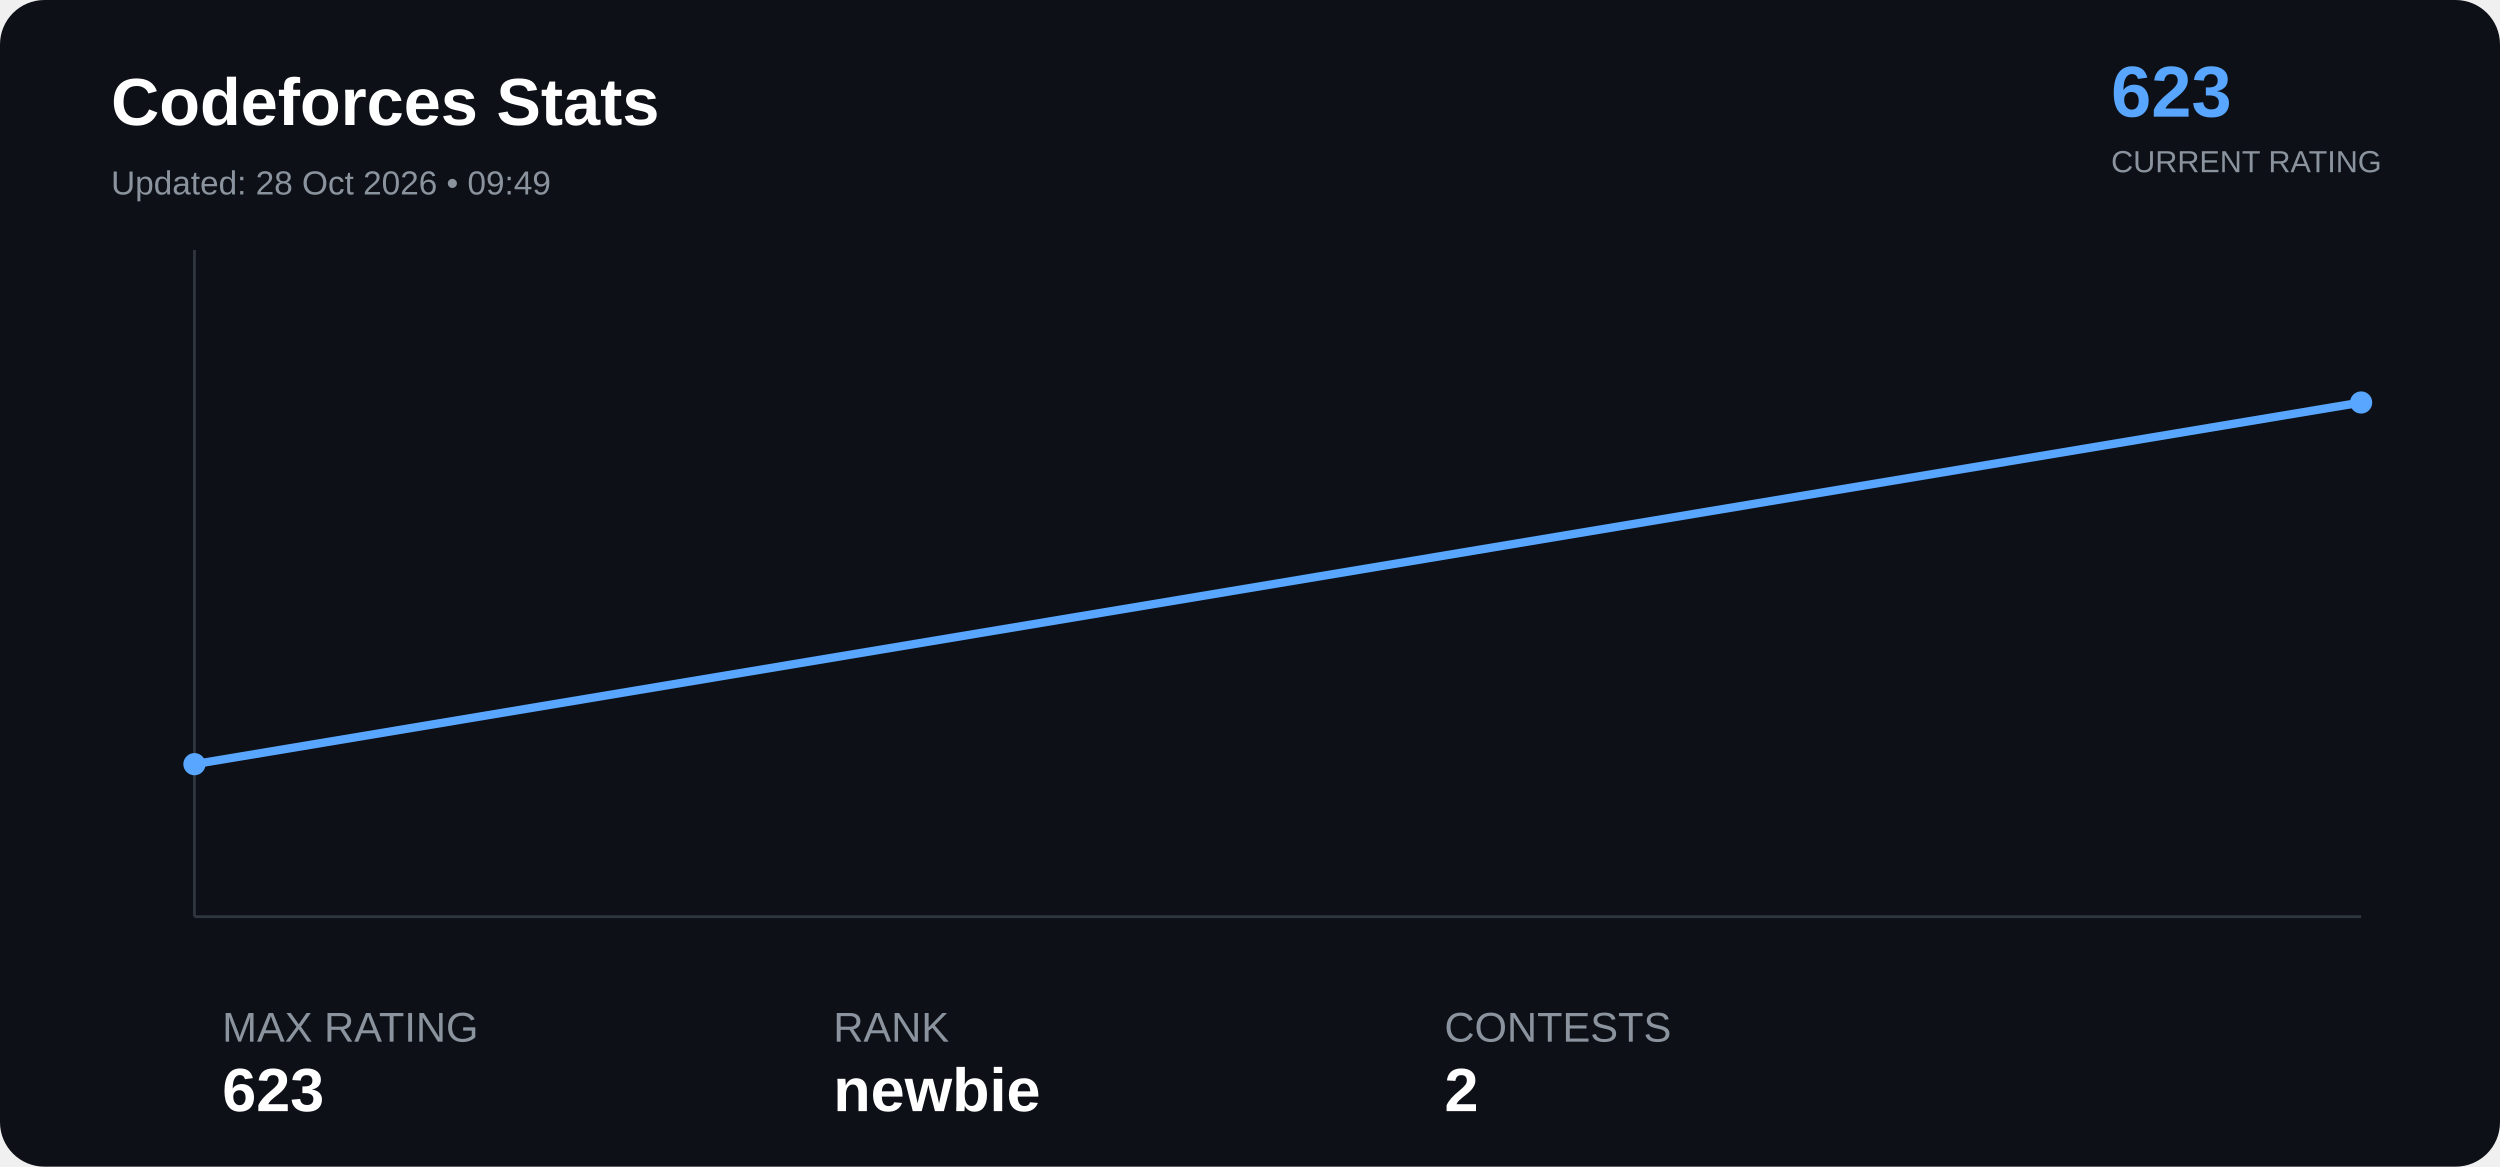
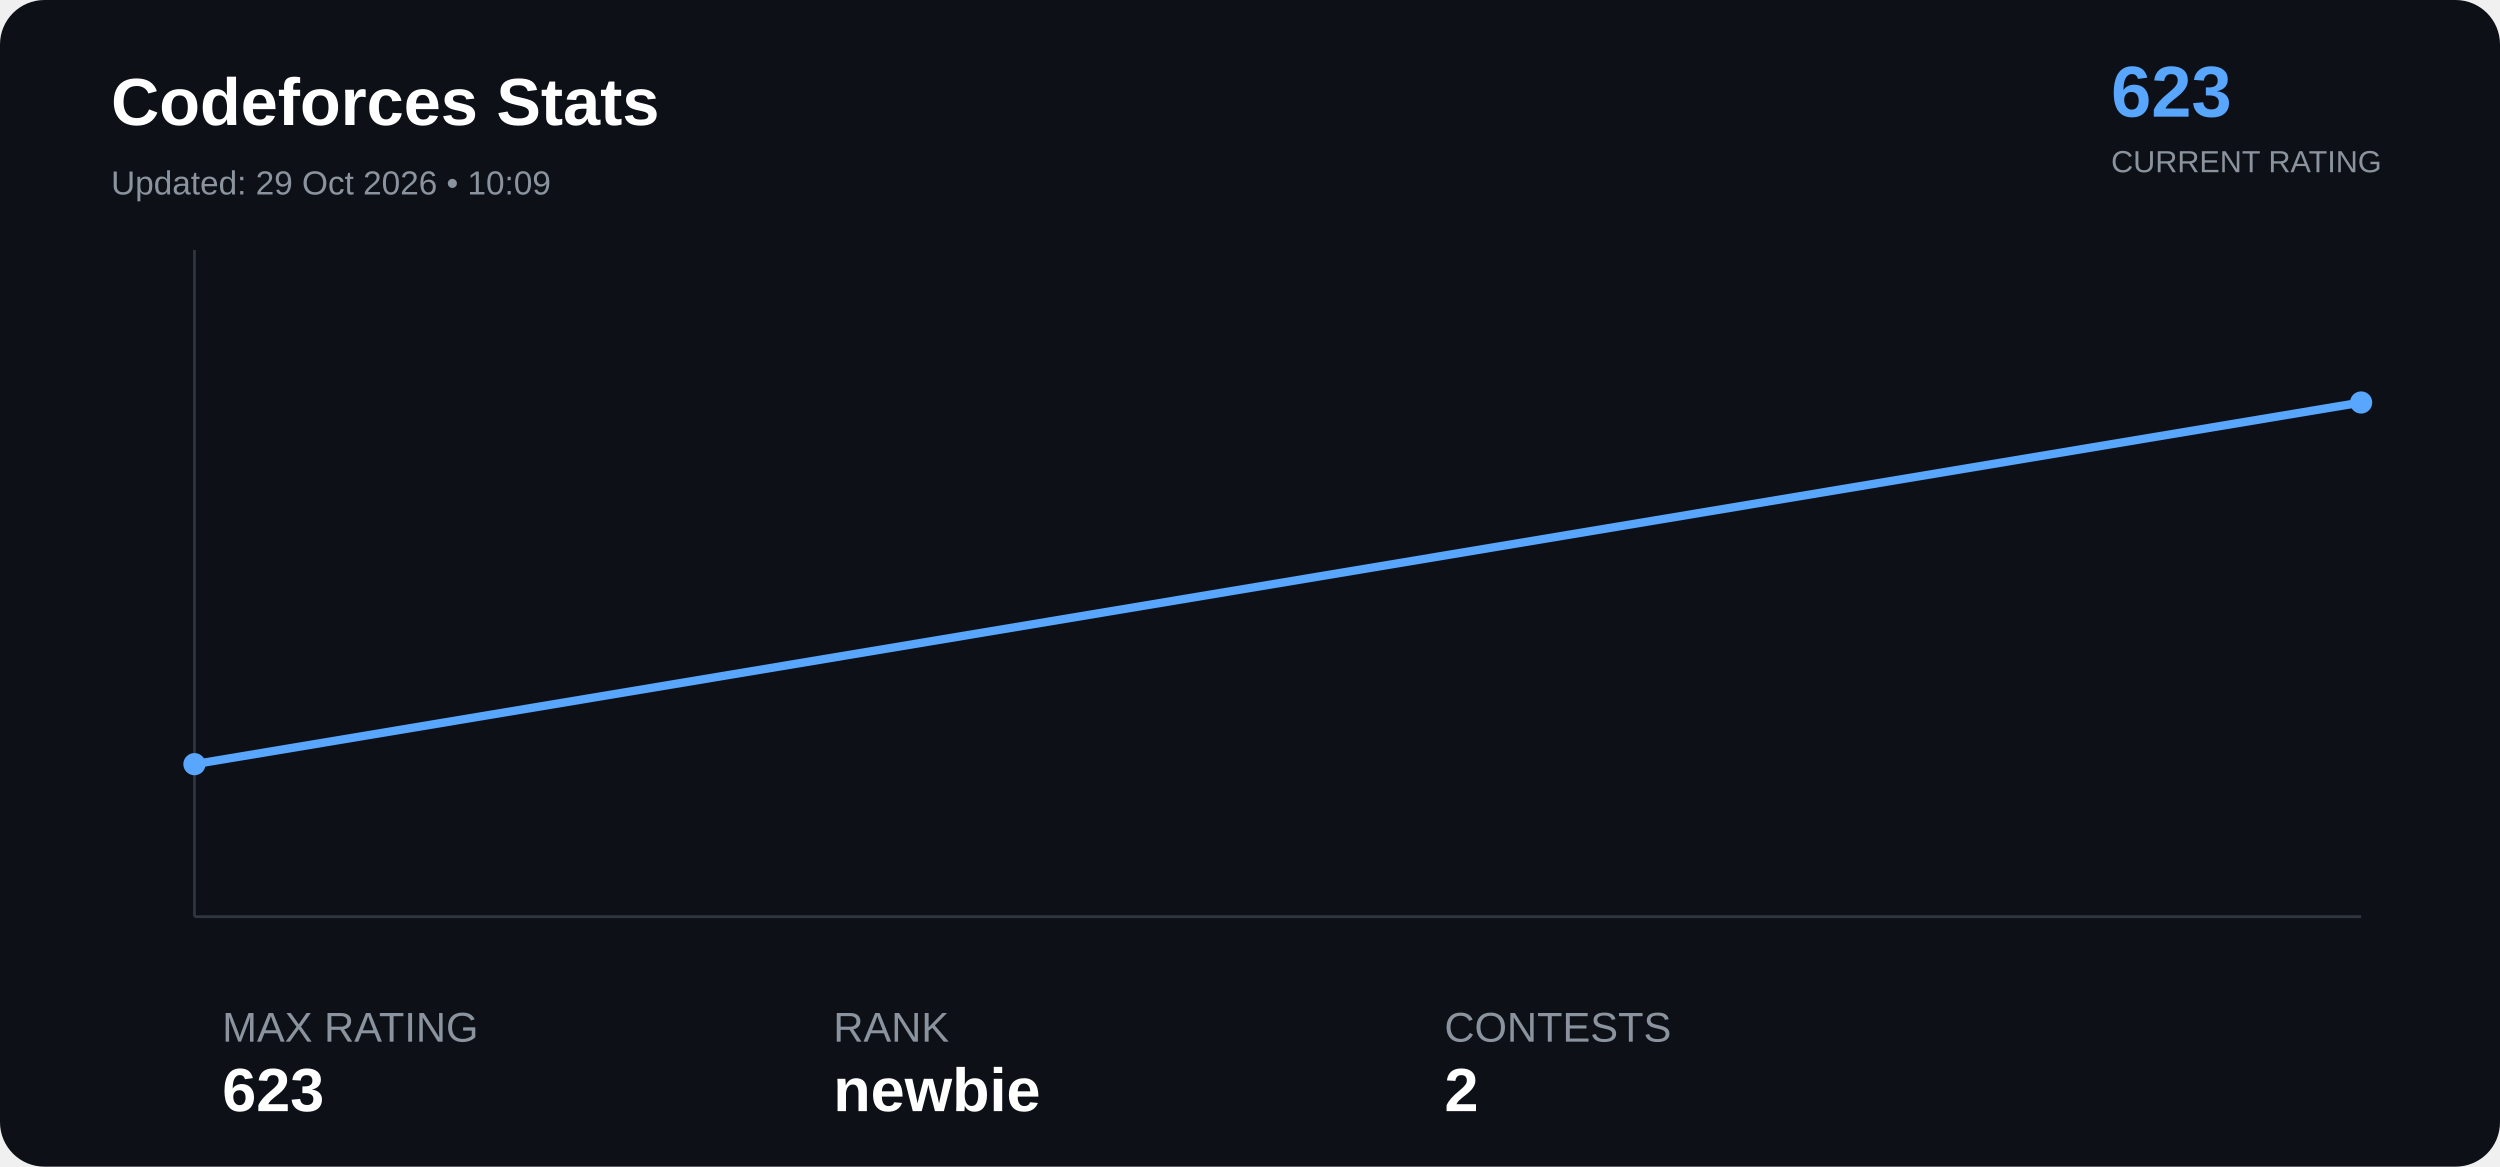
<svg xmlns="http://www.w3.org/2000/svg" width="900" height="420" viewBox="0 0 900 420">
  <rect width="100%" height="100%" rx="16" fill="#0d1117" />
  <text x="40" y="45" font-family="Arial" font-size="24" font-weight="bold" fill="#ffffff">

Codeforces Stats

</text>
  <text x="40" y="70" font-family="Arial" font-size="12" fill="#8b949e">

- Updated: 28 Oct 2026 • 09:49
+ Updated: 29 Oct 2026 • 10:09

</text>
  <text x="760" y="42" font-family="Arial" font-size="26" font-weight="bold" fill="#58a6ff">

623

</text>
  <text x="760" y="62" font-family="Arial" font-size="11" fill="#8b949e">

CURRENT RATING

</text>
  <line x1="70" y1="330" x2="850" y2="330" stroke="#30363d" />
  <line x1="70" y1="90" x2="70" y2="330" stroke="#30363d" />
  <polyline points="70.0,275.1 850.0,144.9" fill="none" stroke="#58a6ff" stroke-width="3" stroke-linejoin="round" stroke-linecap="round" />
  <circle cx="70.0" cy="275.1" r="4" fill="#58a6ff">
</circle>
  <circle cx="850.0" cy="144.9" r="4" fill="#58a6ff">
</circle>
  <text x="80" y="375" font-family="Arial" font-size="15" fill="#8b949e">

MAX RATING

</text>
  <text x="80" y="400" font-family="Arial" font-size="22" font-weight="bold" fill="#ffffff">

623

</text>
  <text x="300" y="375" font-family="Arial" font-size="15" fill="#8b949e">

RANK

</text>
  <text x="300" y="400" font-family="Arial" font-size="22" font-weight="bold" fill="#ffffff">

newbie

</text>
  <text x="520" y="375" font-family="Arial" font-size="15" fill="#8b949e">

CONTESTS

</text>
  <text x="520" y="400" font-family="Arial" font-size="22" font-weight="bold" fill="#ffffff">

2

</text>
</svg>
